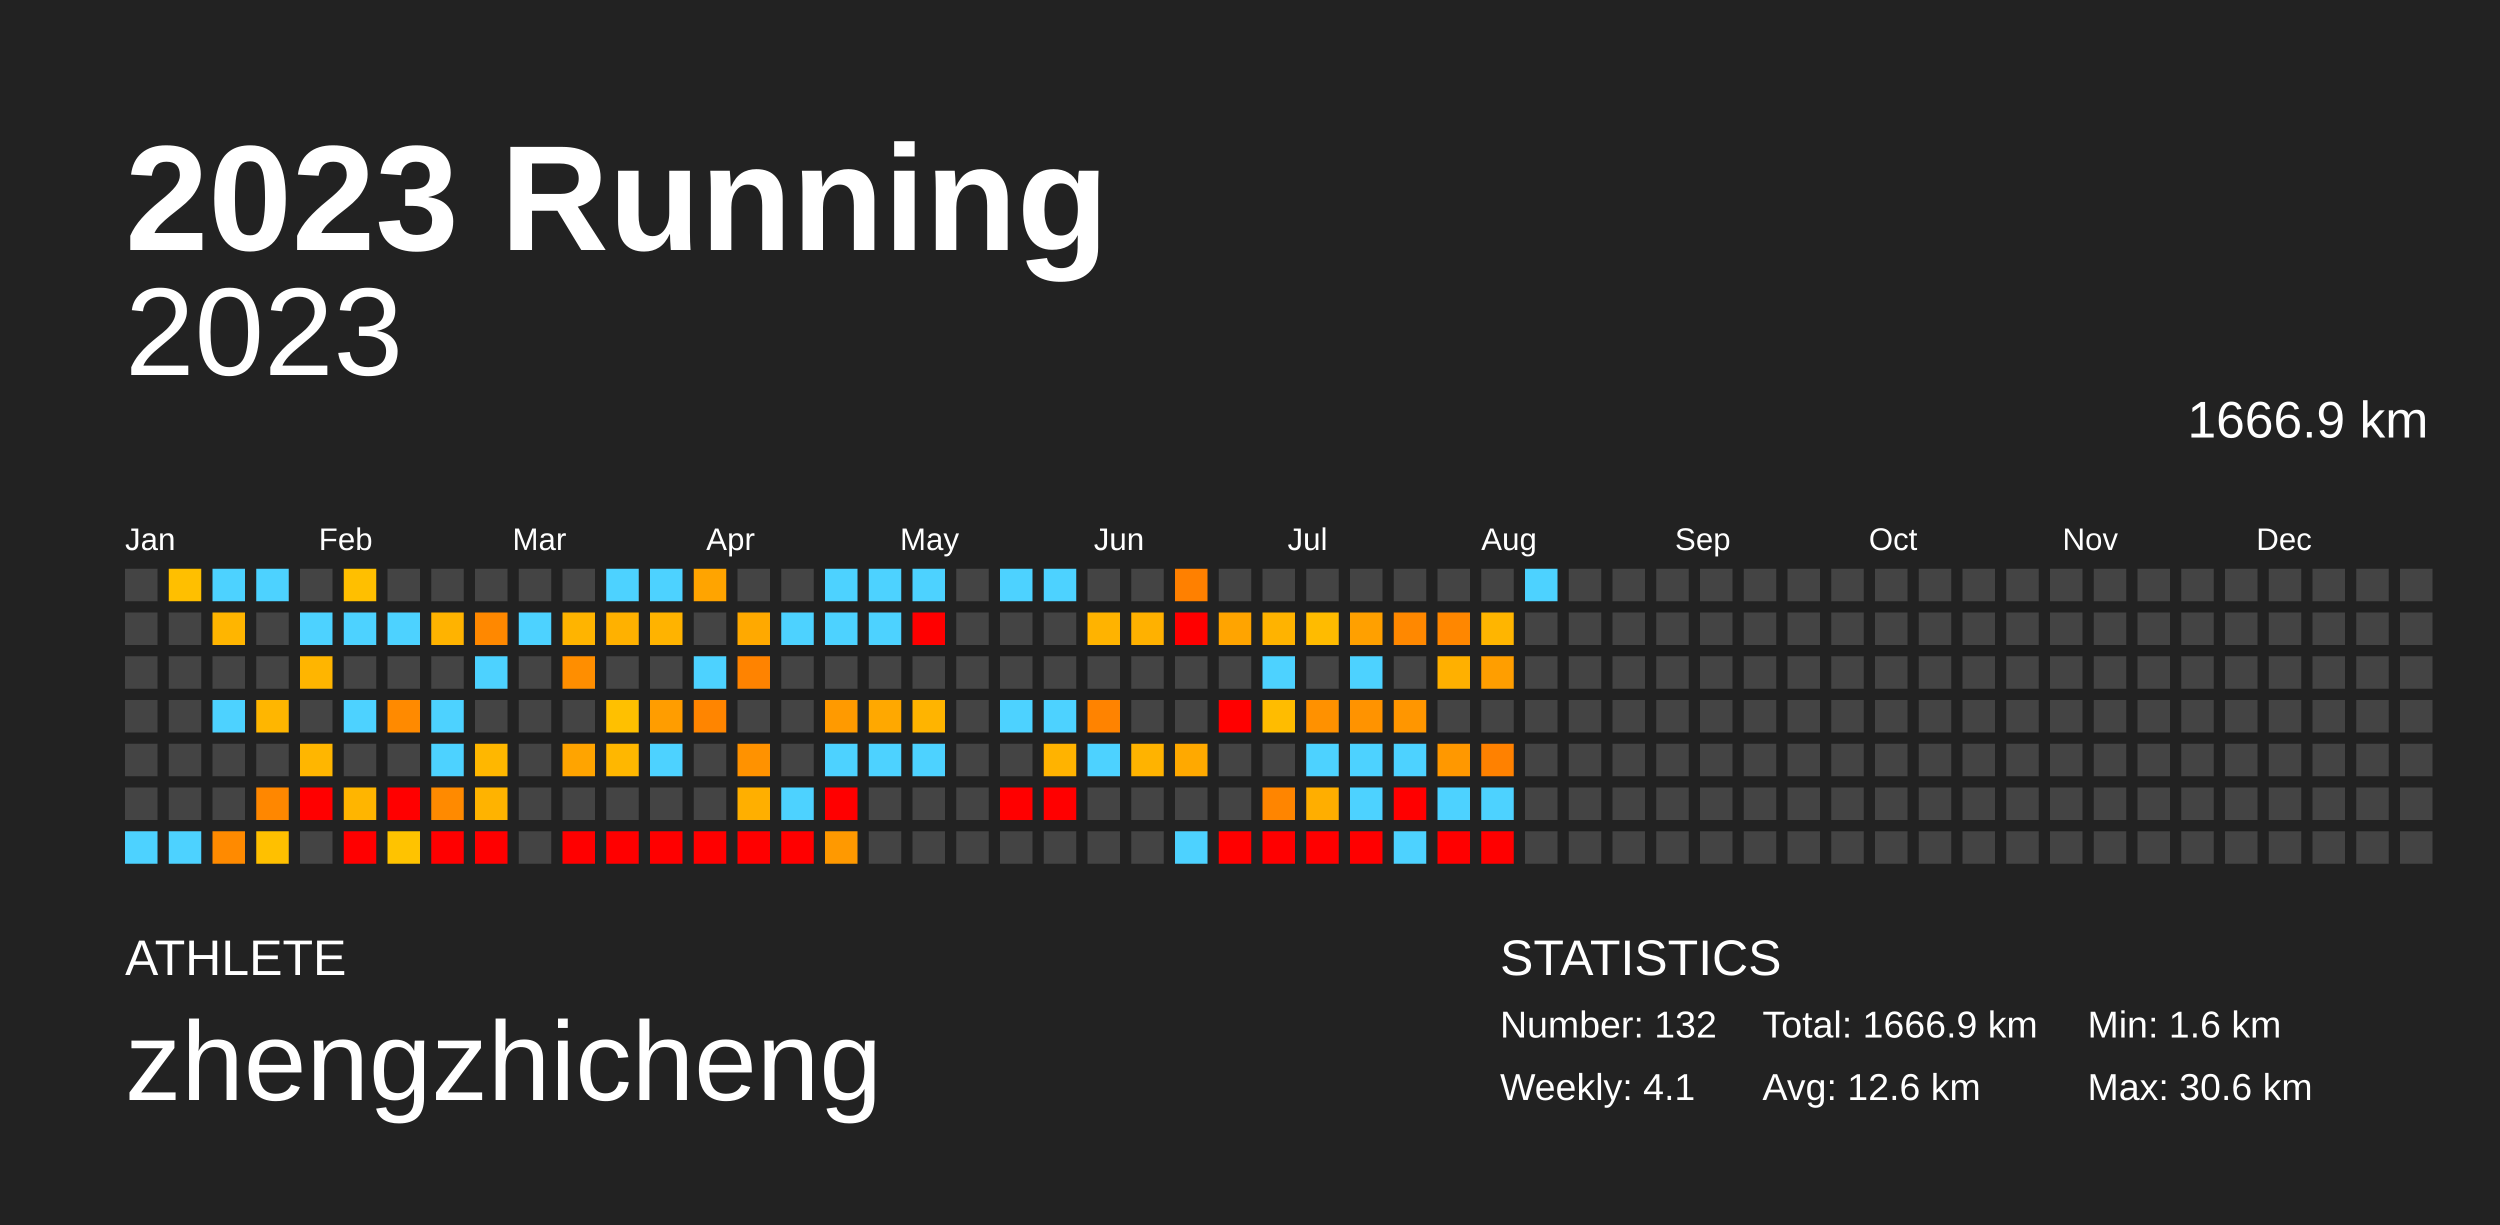
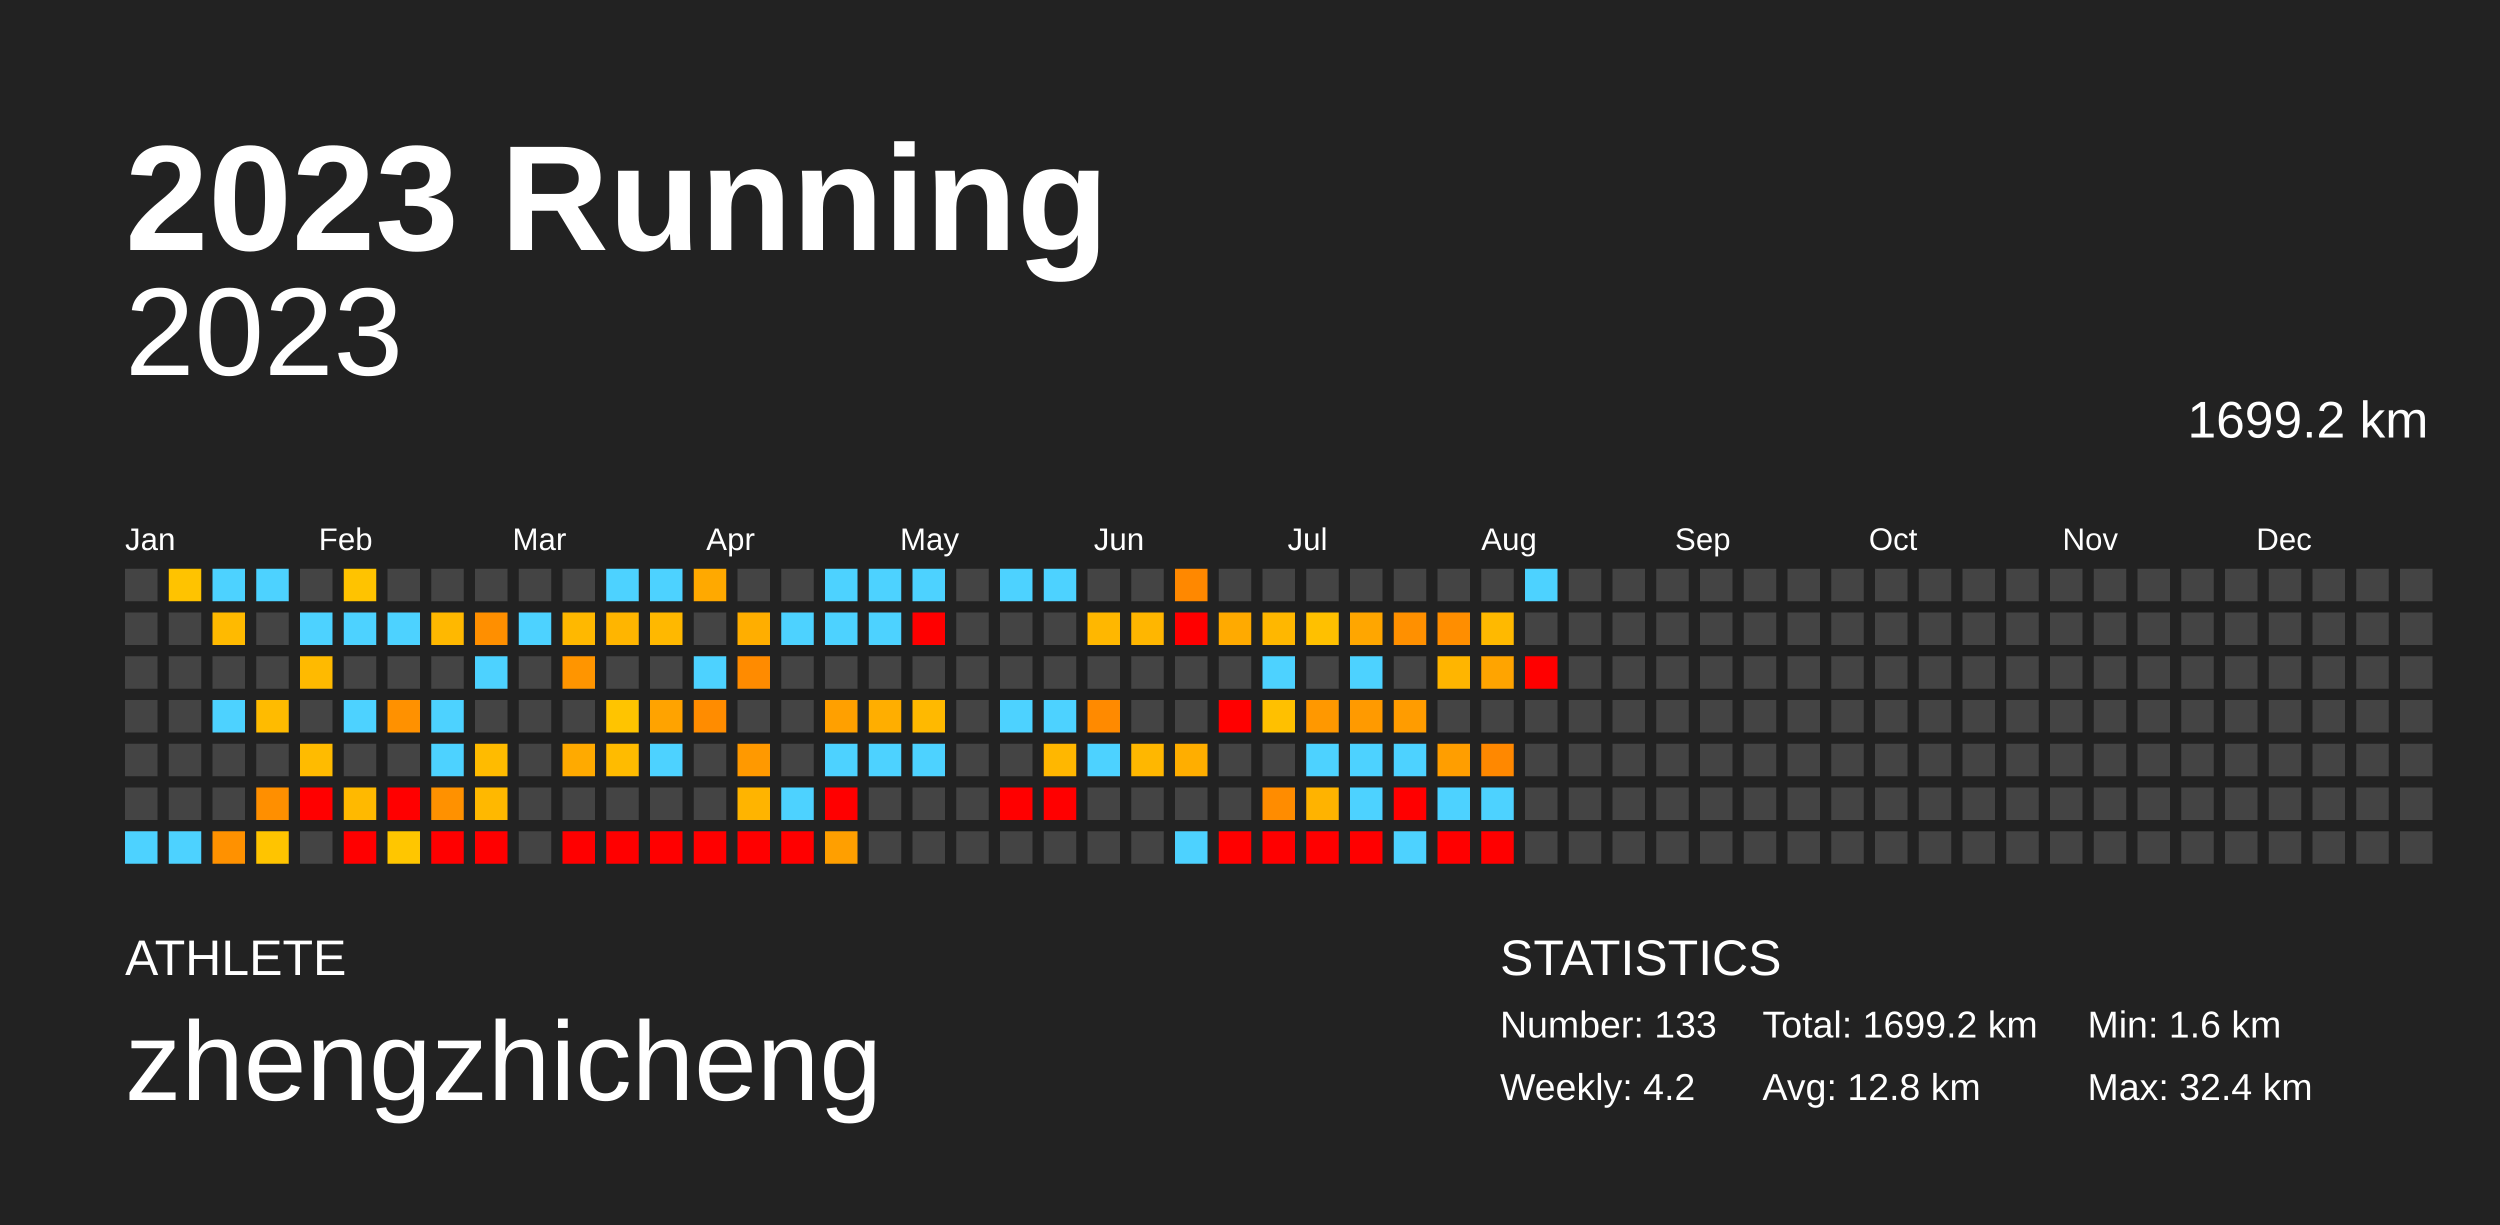
<svg xmlns="http://www.w3.org/2000/svg" baseProfile="full" height="98mm" version="1.1" viewBox="0,0,200,98" width="200mm">
  <defs />
  <rect fill="#222222" height="98" width="200" x="0" y="0" />
  <text fill="#FFFFFF" style="font-size:12px; font-family:Arial; font-weight:bold;" x="10" y="20">2023 Running</text>
  <text fill="#FFFFFF" style="font-size:4px; font-family:Arial" x="10" y="78">ATHLETE</text>
  <text fill="#FFFFFF" style="font-size:9px; font-family:Arial" x="10" y="88">zhengzhicheng</text>
  <text fill="#FFFFFF" style="font-size:4px; font-family:Arial" x="120" y="78">STATISTICS</text>
-   <text fill="#FFFFFF" style="font-size:3px; font-family:Arial" x="120" y="83">Number: 132</text>
-   <text fill="#FFFFFF" style="font-size:3px; font-family:Arial" x="120" y="88">Weekly: 4.1</text>
-   <text fill="#FFFFFF" style="font-size:3px; font-family:Arial" x="141" y="83">Total: 1666.9 km</text>
-   <text fill="#FFFFFF" style="font-size:3px; font-family:Arial" x="141" y="88">Avg: 12.6 km</text>
+   <text fill="#FFFFFF" style="font-size:3px; font-family:Arial" x="120" y="83">Number: 133</text>
+   <text fill="#FFFFFF" style="font-size:3px; font-family:Arial" x="120" y="88">Weekly: 4.2</text>
+   <text fill="#FFFFFF" style="font-size:3px; font-family:Arial" x="141" y="83">Total: 1699.2 km</text>
+   <text fill="#FFFFFF" style="font-size:3px; font-family:Arial" x="141" y="88">Avg: 12.8 km</text>
  <text fill="#FFFFFF" style="font-size:3px; font-family:Arial" x="167" y="83">Min: 1.6 km</text>
-   <text fill="#FFFFFF" style="font-size:3px; font-family:Arial" x="167" y="88">Max: 30.6 km</text>
+   <text fill="#FFFFFF" style="font-size:3px; font-family:Arial" x="167" y="88">Max: 32.4 km</text>
  <text alignment-baseline="hanging" fill="#FFFFFF" style="font-size:10.0px; font-family:Arial;" x="10" y="30">2023</text>
-   <text alignment-baseline="hanging" fill="#FFFFFF" style="font-size:4.125px; font-family:Arial;" x="175" y="35">1666.9 km</text>
+   <text alignment-baseline="hanging" fill="#FFFFFF" style="font-size:4.125px; font-family:Arial;" x="175" y="35">1699.2 km</text>
  <text fill="#FFFFFF" style="font-size:2.5px; font-family:Arial" x="10.0" y="44">Jan</text>
  <text fill="#FFFFFF" style="font-size:2.5px; font-family:Arial" x="25.5" y="44">Feb</text>
  <text fill="#FFFFFF" style="font-size:2.5px; font-family:Arial" x="41.0" y="44">Mar</text>
  <text fill="#FFFFFF" style="font-size:2.5px; font-family:Arial" x="56.5" y="44">Apr</text>
  <text fill="#FFFFFF" style="font-size:2.5px; font-family:Arial" x="72.0" y="44">May</text>
  <text fill="#FFFFFF" style="font-size:2.5px; font-family:Arial" x="87.5" y="44">Jun</text>
  <text fill="#FFFFFF" style="font-size:2.5px; font-family:Arial" x="103.0" y="44">Jul</text>
  <text fill="#FFFFFF" style="font-size:2.5px; font-family:Arial" x="118.5" y="44">Aug</text>
  <text fill="#FFFFFF" style="font-size:2.5px; font-family:Arial" x="134.0" y="44">Sep</text>
  <text fill="#FFFFFF" style="font-size:2.5px; font-family:Arial" x="149.5" y="44">Oct</text>
  <text fill="#FFFFFF" style="font-size:2.5px; font-family:Arial" x="165.0" y="44">Nov</text>
  <text fill="#FFFFFF" style="font-size:2.5px; font-family:Arial" x="180.5" y="44">Dec</text>
  <rect fill="#444444" height="2.6" width="2.6" x="10.0" y="45.5" />
  <rect fill="#444444" height="2.6" width="2.6" x="10.0" y="49.0" />
  <rect fill="#444444" height="2.6" width="2.6" x="10.0" y="52.5" />
  <rect fill="#444444" height="2.6" width="2.6" x="10.0" y="56.0" />
  <rect fill="#444444" height="2.6" width="2.6" x="10.0" y="59.5" />
  <rect fill="#444444" height="2.6" width="2.6" x="10.0" y="63.0" />
  <rect fill="#4dd2ff" height="2.6" width="2.6" x="10.0" y="66.5" />
-   <rect fill="#ffbf00" height="2.6" width="2.6" x="13.5" y="45.5" />
+   <rect fill="#ffc300" height="2.6" width="2.6" x="13.5" y="45.5" />
  <rect fill="#444444" height="2.6" width="2.6" x="13.5" y="49.0" />
  <rect fill="#444444" height="2.6" width="2.6" x="13.5" y="52.5" />
  <rect fill="#444444" height="2.6" width="2.6" x="13.5" y="56.0" />
  <rect fill="#444444" height="2.6" width="2.6" x="13.5" y="59.5" />
  <rect fill="#444444" height="2.6" width="2.6" x="13.5" y="63.0" />
  <rect fill="#4dd2ff" height="2.6" width="2.6" x="13.5" y="66.5" />
  <rect fill="#4dd2ff" height="2.6" width="2.6" x="17.0" y="45.5" />
-   <rect fill="#ffb500" height="2.6" width="2.6" x="17.0" y="49.0" />
+   <rect fill="#ffba00" height="2.6" width="2.6" x="17.0" y="49.0" />
  <rect fill="#444444" height="2.6" width="2.6" x="17.0" y="52.5" />
  <rect fill="#4dd2ff" height="2.6" width="2.6" x="17.0" y="56.0" />
  <rect fill="#444444" height="2.6" width="2.6" x="17.0" y="59.5" />
  <rect fill="#444444" height="2.6" width="2.6" x="17.0" y="63.0" />
-   <rect fill="#ff8a00" height="2.6" width="2.6" x="17.0" y="66.5" />
+   <rect fill="#ff9100" height="2.6" width="2.6" x="17.0" y="66.5" />
  <rect fill="#4dd2ff" height="2.6" width="2.6" x="20.5" y="45.5" />
  <rect fill="#444444" height="2.6" width="2.6" x="20.5" y="49.0" />
  <rect fill="#444444" height="2.6" width="2.6" x="20.5" y="52.5" />
-   <rect fill="#ffb600" height="2.6" width="2.6" x="20.5" y="56.0" />
+   <rect fill="#ffbb00" height="2.6" width="2.6" x="20.5" y="56.0" />
  <rect fill="#444444" height="2.6" width="2.6" x="20.5" y="59.5" />
-   <rect fill="#ff8700" height="2.6" width="2.6" x="20.5" y="63.0" />
-   <rect fill="#ffc000" height="2.6" width="2.6" x="20.5" y="66.5" />
+   <rect fill="#ff8f00" height="2.6" width="2.6" x="20.5" y="63.0" />
+   <rect fill="#ffc400" height="2.6" width="2.6" x="20.5" y="66.5" />
  <rect fill="#444444" height="2.6" width="2.6" x="24.0" y="45.5" />
  <rect fill="#4dd2ff" height="2.6" width="2.6" x="24.0" y="49.0" />
-   <rect fill="#ffb500" height="2.6" width="2.6" x="24.0" y="52.5" />
+   <rect fill="#ffba00" height="2.6" width="2.6" x="24.0" y="52.5" />
  <rect fill="#444444" height="2.6" width="2.6" x="24.0" y="56.0" />
-   <rect fill="#ffb600" height="2.6" width="2.6" x="24.0" y="59.5" />
+   <rect fill="#ffbb00" height="2.6" width="2.6" x="24.0" y="59.5" />
  <rect fill="red" height="2.6" width="2.6" x="24.0" y="63.0" />
  <rect fill="#444444" height="2.6" width="2.6" x="24.0" y="66.5" />
-   <rect fill="#ffbf00" height="2.6" width="2.6" x="27.5" y="45.5" />
+   <rect fill="#ffc300" height="2.6" width="2.6" x="27.5" y="45.5" />
  <rect fill="#4dd2ff" height="2.6" width="2.6" x="27.5" y="49.0" />
  <rect fill="#444444" height="2.6" width="2.6" x="27.5" y="52.5" />
  <rect fill="#4dd2ff" height="2.6" width="2.6" x="27.5" y="56.0" />
  <rect fill="#444444" height="2.6" width="2.6" x="27.5" y="59.5" />
-   <rect fill="#ffb500" height="2.6" width="2.6" x="27.5" y="63.0" />
+   <rect fill="#ffb900" height="2.6" width="2.6" x="27.5" y="63.0" />
  <rect fill="red" height="2.6" width="2.6" x="27.5" y="66.5" />
  <rect fill="#444444" height="2.6" width="2.6" x="31.0" y="45.5" />
  <rect fill="#4dd2ff" height="2.6" width="2.6" x="31.0" y="49.0" />
  <rect fill="#444444" height="2.6" width="2.6" x="31.0" y="52.5" />
-   <rect fill="#ff8a00" height="2.6" width="2.6" x="31.0" y="56.0" />
+   <rect fill="#ff9100" height="2.6" width="2.6" x="31.0" y="56.0" />
  <rect fill="#444444" height="2.6" width="2.6" x="31.0" y="59.5" />
  <rect fill="red" height="2.6" width="2.6" x="31.0" y="63.0" />
-   <rect fill="#ffc300" height="2.6" width="2.6" x="31.0" y="66.5" />
+   <rect fill="#ffc600" height="2.6" width="2.6" x="31.0" y="66.5" />
  <rect fill="#444444" height="2.6" width="2.6" x="34.5" y="45.5" />
-   <rect fill="#ffb300" height="2.6" width="2.6" x="34.5" y="49.0" />
+   <rect fill="#ffb800" height="2.6" width="2.6" x="34.5" y="49.0" />
  <rect fill="#444444" height="2.6" width="2.6" x="34.5" y="52.5" />
  <rect fill="#4dd2ff" height="2.6" width="2.6" x="34.5" y="56.0" />
  <rect fill="#4dd2ff" height="2.6" width="2.6" x="34.5" y="59.5" />
-   <rect fill="#ff8a00" height="2.6" width="2.6" x="34.5" y="63.0" />
+   <rect fill="#ff9100" height="2.6" width="2.6" x="34.5" y="63.0" />
  <rect fill="red" height="2.6" width="2.6" x="34.5" y="66.5" />
  <rect fill="#444444" height="2.6" width="2.6" x="38.0" y="45.5" />
-   <rect fill="#ff8800" height="2.6" width="2.6" x="38.0" y="49.0" />
+   <rect fill="#ff8f00" height="2.6" width="2.6" x="38.0" y="49.0" />
  <rect fill="#4dd2ff" height="2.6" width="2.6" x="38.0" y="52.5" />
  <rect fill="#444444" height="2.6" width="2.6" x="38.0" y="56.0" />
-   <rect fill="#ffb700" height="2.6" width="2.6" x="38.0" y="59.5" />
-   <rect fill="#ffb300" height="2.6" width="2.6" x="38.0" y="63.0" />
+   <rect fill="#ffbb00" height="2.6" width="2.6" x="38.0" y="59.5" />
+   <rect fill="#ffb800" height="2.6" width="2.6" x="38.0" y="63.0" />
  <rect fill="red" height="2.6" width="2.6" x="38.0" y="66.5" />
  <rect fill="#444444" height="2.6" width="2.6" x="41.5" y="45.5" />
  <rect fill="#4dd2ff" height="2.6" width="2.6" x="41.5" y="49.0" />
  <rect fill="#444444" height="2.6" width="2.6" x="41.5" y="52.5" />
  <rect fill="#444444" height="2.6" width="2.6" x="41.5" y="56.0" />
  <rect fill="#444444" height="2.6" width="2.6" x="41.5" y="59.5" />
  <rect fill="#444444" height="2.6" width="2.6" x="41.5" y="63.0" />
  <rect fill="#444444" height="2.6" width="2.6" x="41.5" y="66.5" />
  <rect fill="#444444" height="2.6" width="2.6" x="45.0" y="45.5" />
-   <rect fill="#ffb400" height="2.6" width="2.6" x="45.0" y="49.0" />
-   <rect fill="#ff8e00" height="2.6" width="2.6" x="45.0" y="52.5" />
+   <rect fill="#ffb800" height="2.6" width="2.6" x="45.0" y="49.0" />
+   <rect fill="#ff9500" height="2.6" width="2.6" x="45.0" y="52.5" />
  <rect fill="#444444" height="2.6" width="2.6" x="45.0" y="56.0" />
-   <rect fill="#ffa400" height="2.6" width="2.6" x="45.0" y="59.5" />
+   <rect fill="#ffaa00" height="2.6" width="2.6" x="45.0" y="59.5" />
  <rect fill="#444444" height="2.6" width="2.6" x="45.0" y="63.0" />
  <rect fill="red" height="2.6" width="2.6" x="45.0" y="66.5" />
  <rect fill="#4dd2ff" height="2.6" width="2.6" x="48.5" y="45.5" />
-   <rect fill="#ffb100" height="2.6" width="2.6" x="48.5" y="49.0" />
+   <rect fill="#ffb500" height="2.6" width="2.6" x="48.5" y="49.0" />
  <rect fill="#444444" height="2.6" width="2.6" x="48.5" y="52.5" />
-   <rect fill="#ffc000" height="2.6" width="2.6" x="48.5" y="56.0" />
-   <rect fill="#ffb700" height="2.6" width="2.6" x="48.5" y="59.5" />
+   <rect fill="#ffc400" height="2.6" width="2.6" x="48.5" y="56.0" />
+   <rect fill="#ffbb00" height="2.6" width="2.6" x="48.5" y="59.5" />
  <rect fill="#444444" height="2.6" width="2.6" x="48.5" y="63.0" />
  <rect fill="red" height="2.6" width="2.6" x="48.5" y="66.5" />
  <rect fill="#4dd2ff" height="2.6" width="2.6" x="52.0" y="45.5" />
-   <rect fill="#ffb300" height="2.6" width="2.6" x="52.0" y="49.0" />
+   <rect fill="#ffb800" height="2.6" width="2.6" x="52.0" y="49.0" />
  <rect fill="#444444" height="2.6" width="2.6" x="52.0" y="52.5" />
-   <rect fill="#ff9d00" height="2.6" width="2.6" x="52.0" y="56.0" />
+   <rect fill="#ffa300" height="2.6" width="2.6" x="52.0" y="56.0" />
  <rect fill="#4dd2ff" height="2.6" width="2.6" x="52.0" y="59.5" />
  <rect fill="#444444" height="2.6" width="2.6" x="52.0" y="63.0" />
  <rect fill="red" height="2.6" width="2.6" x="52.0" y="66.5" />
-   <rect fill="#ffa400" height="2.6" width="2.6" x="55.5" y="45.5" />
+   <rect fill="#ffa900" height="2.6" width="2.6" x="55.5" y="45.5" />
  <rect fill="#444444" height="2.6" width="2.6" x="55.5" y="49.0" />
  <rect fill="#4dd2ff" height="2.6" width="2.6" x="55.5" y="52.5" />
-   <rect fill="#ff8500" height="2.6" width="2.6" x="55.5" y="56.0" />
+   <rect fill="#ff8c00" height="2.6" width="2.6" x="55.5" y="56.0" />
  <rect fill="#444444" height="2.6" width="2.6" x="55.5" y="59.5" />
  <rect fill="#444444" height="2.6" width="2.6" x="55.5" y="63.0" />
  <rect fill="red" height="2.6" width="2.6" x="55.5" y="66.5" />
  <rect fill="#444444" height="2.6" width="2.6" x="59.0" y="45.5" />
-   <rect fill="#ffa900" height="2.6" width="2.6" x="59.0" y="49.0" />
-   <rect fill="#ff8300" height="2.6" width="2.6" x="59.0" y="52.5" />
+   <rect fill="#ffae00" height="2.6" width="2.6" x="59.0" y="49.0" />
+   <rect fill="#ff8b00" height="2.6" width="2.6" x="59.0" y="52.5" />
  <rect fill="#444444" height="2.6" width="2.6" x="59.0" y="56.0" />
-   <rect fill="#ff9200" height="2.6" width="2.6" x="59.0" y="59.5" />
-   <rect fill="#ffaf00" height="2.6" width="2.6" x="59.0" y="63.0" />
+   <rect fill="#ff9900" height="2.6" width="2.6" x="59.0" y="59.5" />
+   <rect fill="#ffb400" height="2.6" width="2.6" x="59.0" y="63.0" />
  <rect fill="red" height="2.6" width="2.6" x="59.0" y="66.5" />
  <rect fill="#444444" height="2.6" width="2.6" x="62.5" y="45.5" />
  <rect fill="#4dd2ff" height="2.6" width="2.6" x="62.5" y="49.0" />
  <rect fill="#444444" height="2.6" width="2.6" x="62.5" y="52.5" />
  <rect fill="#444444" height="2.6" width="2.6" x="62.5" y="56.0" />
  <rect fill="#444444" height="2.6" width="2.6" x="62.5" y="59.5" />
  <rect fill="#4dd2ff" height="2.6" width="2.6" x="62.5" y="63.0" />
  <rect fill="red" height="2.6" width="2.6" x="62.5" y="66.5" />
  <rect fill="#4dd2ff" height="2.6" width="2.6" x="66.0" y="45.5" />
  <rect fill="#4dd2ff" height="2.6" width="2.6" x="66.0" y="49.0" />
  <rect fill="#444444" height="2.6" width="2.6" x="66.0" y="52.5" />
-   <rect fill="#ff9a00" height="2.6" width="2.6" x="66.0" y="56.0" />
+   <rect fill="#ffa000" height="2.6" width="2.6" x="66.0" y="56.0" />
  <rect fill="#4dd2ff" height="2.6" width="2.6" x="66.0" y="59.5" />
  <rect fill="red" height="2.6" width="2.6" x="66.0" y="63.0" />
-   <rect fill="#ff9900" height="2.6" width="2.6" x="66.0" y="66.5" />
+   <rect fill="#ff9f00" height="2.6" width="2.6" x="66.0" y="66.5" />
  <rect fill="#4dd2ff" height="2.6" width="2.6" x="69.5" y="45.5" />
  <rect fill="#4dd2ff" height="2.6" width="2.6" x="69.5" y="49.0" />
  <rect fill="#444444" height="2.6" width="2.6" x="69.5" y="52.5" />
-   <rect fill="#ffa800" height="2.6" width="2.6" x="69.5" y="56.0" />
+   <rect fill="#ffae00" height="2.6" width="2.6" x="69.5" y="56.0" />
  <rect fill="#4dd2ff" height="2.6" width="2.6" x="69.5" y="59.5" />
  <rect fill="#444444" height="2.6" width="2.6" x="69.5" y="63.0" />
  <rect fill="#444444" height="2.6" width="2.6" x="69.5" y="66.5" />
  <rect fill="#4dd2ff" height="2.6" width="2.6" x="73.0" y="45.5" />
  <rect fill="red" height="2.6" width="2.6" x="73.0" y="49.0" />
  <rect fill="#444444" height="2.6" width="2.6" x="73.0" y="52.5" />
-   <rect fill="#ffb400" height="2.6" width="2.6" x="73.0" y="56.0" />
+   <rect fill="#ffb900" height="2.6" width="2.6" x="73.0" y="56.0" />
  <rect fill="#4dd2ff" height="2.6" width="2.6" x="73.0" y="59.5" />
  <rect fill="#444444" height="2.6" width="2.6" x="73.0" y="63.0" />
  <rect fill="#444444" height="2.6" width="2.6" x="73.0" y="66.5" />
  <rect fill="#444444" height="2.6" width="2.6" x="76.5" y="45.5" />
  <rect fill="#444444" height="2.6" width="2.6" x="76.5" y="49.0" />
  <rect fill="#444444" height="2.6" width="2.6" x="76.5" y="52.5" />
  <rect fill="#444444" height="2.6" width="2.6" x="76.5" y="56.0" />
  <rect fill="#444444" height="2.6" width="2.6" x="76.5" y="59.5" />
  <rect fill="#444444" height="2.6" width="2.6" x="76.5" y="63.0" />
  <rect fill="#444444" height="2.6" width="2.6" x="76.5" y="66.5" />
  <rect fill="#4dd2ff" height="2.6" width="2.6" x="80.0" y="45.5" />
  <rect fill="#444444" height="2.6" width="2.6" x="80.0" y="49.0" />
  <rect fill="#444444" height="2.6" width="2.6" x="80.0" y="52.5" />
  <rect fill="#4dd2ff" height="2.6" width="2.6" x="80.0" y="56.0" />
  <rect fill="#444444" height="2.6" width="2.6" x="80.0" y="59.5" />
  <rect fill="red" height="2.6" width="2.6" x="80.0" y="63.0" />
  <rect fill="#444444" height="2.6" width="2.6" x="80.0" y="66.5" />
  <rect fill="#4dd2ff" height="2.6" width="2.6" x="83.5" y="45.5" />
  <rect fill="#444444" height="2.6" width="2.6" x="83.5" y="49.0" />
  <rect fill="#444444" height="2.6" width="2.6" x="83.5" y="52.5" />
  <rect fill="#4dd2ff" height="2.6" width="2.6" x="83.5" y="56.0" />
-   <rect fill="#ffb300" height="2.6" width="2.6" x="83.5" y="59.5" />
+   <rect fill="#ffb700" height="2.6" width="2.6" x="83.5" y="59.5" />
  <rect fill="red" height="2.6" width="2.6" x="83.5" y="63.0" />
  <rect fill="#444444" height="2.6" width="2.6" x="83.5" y="66.5" />
  <rect fill="#444444" height="2.6" width="2.6" x="87.0" y="45.5" />
-   <rect fill="#ffb300" height="2.6" width="2.6" x="87.0" y="49.0" />
+   <rect fill="#ffb700" height="2.6" width="2.6" x="87.0" y="49.0" />
  <rect fill="#444444" height="2.6" width="2.6" x="87.0" y="52.5" />
-   <rect fill="#ff8300" height="2.6" width="2.6" x="87.0" y="56.0" />
+   <rect fill="#ff8a00" height="2.6" width="2.6" x="87.0" y="56.0" />
  <rect fill="#4dd2ff" height="2.6" width="2.6" x="87.0" y="59.5" />
  <rect fill="#444444" height="2.6" width="2.6" x="87.0" y="63.0" />
  <rect fill="#444444" height="2.6" width="2.6" x="87.0" y="66.5" />
  <rect fill="#444444" height="2.6" width="2.6" x="90.5" y="45.5" />
-   <rect fill="#ffb100" height="2.6" width="2.6" x="90.5" y="49.0" />
+   <rect fill="#ffb600" height="2.6" width="2.6" x="90.5" y="49.0" />
  <rect fill="#444444" height="2.6" width="2.6" x="90.5" y="52.5" />
  <rect fill="#444444" height="2.6" width="2.6" x="90.5" y="56.0" />
-   <rect fill="#ffb300" height="2.6" width="2.6" x="90.5" y="59.5" />
+   <rect fill="#ffb700" height="2.6" width="2.6" x="90.5" y="59.5" />
  <rect fill="#444444" height="2.6" width="2.6" x="90.5" y="63.0" />
  <rect fill="#444444" height="2.6" width="2.6" x="90.5" y="66.5" />
-   <rect fill="#ff8000" height="2.6" width="2.6" x="94.0" y="45.5" />
+   <rect fill="#ff8800" height="2.6" width="2.6" x="94.0" y="45.5" />
  <rect fill="red" height="2.6" width="2.6" x="94.0" y="49.0" />
  <rect fill="#444444" height="2.6" width="2.6" x="94.0" y="52.5" />
  <rect fill="#444444" height="2.6" width="2.6" x="94.0" y="56.0" />
-   <rect fill="#ffa900" height="2.6" width="2.6" x="94.0" y="59.5" />
+   <rect fill="#ffae00" height="2.6" width="2.6" x="94.0" y="59.5" />
  <rect fill="#444444" height="2.6" width="2.6" x="94.0" y="63.0" />
  <rect fill="#4dd2ff" height="2.6" width="2.6" x="94.0" y="66.5" />
  <rect fill="#444444" height="2.6" width="2.6" x="97.5" y="45.5" />
-   <rect fill="#ffa400" height="2.6" width="2.6" x="97.5" y="49.0" />
+   <rect fill="#ffaa00" height="2.6" width="2.6" x="97.5" y="49.0" />
  <rect fill="#444444" height="2.6" width="2.6" x="97.5" y="52.5" />
  <rect fill="red" height="2.6" width="2.6" x="97.5" y="56.0" />
  <rect fill="#444444" height="2.6" width="2.6" x="97.5" y="59.5" />
  <rect fill="#444444" height="2.6" width="2.6" x="97.5" y="63.0" />
  <rect fill="red" height="2.6" width="2.6" x="97.5" y="66.5" />
  <rect fill="#444444" height="2.6" width="2.6" x="101.0" y="45.5" />
-   <rect fill="#ffb300" height="2.6" width="2.6" x="101.0" y="49.0" />
+   <rect fill="#ffb700" height="2.6" width="2.6" x="101.0" y="49.0" />
  <rect fill="#4dd2ff" height="2.6" width="2.6" x="101.0" y="52.5" />
-   <rect fill="#ffbc00" height="2.6" width="2.6" x="101.0" y="56.0" />
+   <rect fill="#ffc000" height="2.6" width="2.6" x="101.0" y="56.0" />
  <rect fill="#444444" height="2.6" width="2.6" x="101.0" y="59.5" />
-   <rect fill="#ff8500" height="2.6" width="2.6" x="101.0" y="63.0" />
+   <rect fill="#ff8c00" height="2.6" width="2.6" x="101.0" y="63.0" />
  <rect fill="red" height="2.6" width="2.6" x="101.0" y="66.5" />
  <rect fill="#444444" height="2.6" width="2.6" x="104.5" y="45.5" />
-   <rect fill="#ffbb00" height="2.6" width="2.6" x="104.5" y="49.0" />
+   <rect fill="#ffc000" height="2.6" width="2.6" x="104.5" y="49.0" />
  <rect fill="#444444" height="2.6" width="2.6" x="104.5" y="52.5" />
-   <rect fill="#ff9100" height="2.6" width="2.6" x="104.5" y="56.0" />
+   <rect fill="#ff9800" height="2.6" width="2.6" x="104.5" y="56.0" />
  <rect fill="#4dd2ff" height="2.6" width="2.6" x="104.5" y="59.5" />
-   <rect fill="#ffae00" height="2.6" width="2.6" x="104.5" y="63.0" />
+   <rect fill="#ffb300" height="2.6" width="2.6" x="104.5" y="63.0" />
  <rect fill="red" height="2.6" width="2.6" x="104.5" y="66.5" />
  <rect fill="#444444" height="2.6" width="2.6" x="108.0" y="45.5" />
-   <rect fill="#ffa000" height="2.6" width="2.6" x="108.0" y="49.0" />
+   <rect fill="#ffa600" height="2.6" width="2.6" x="108.0" y="49.0" />
  <rect fill="#4dd2ff" height="2.6" width="2.6" x="108.0" y="52.5" />
-   <rect fill="#ff9300" height="2.6" width="2.6" x="108.0" y="56.0" />
+   <rect fill="#ff9a00" height="2.6" width="2.6" x="108.0" y="56.0" />
  <rect fill="#4dd2ff" height="2.6" width="2.6" x="108.0" y="59.5" />
  <rect fill="#4dd2ff" height="2.6" width="2.6" x="108.0" y="63.0" />
  <rect fill="red" height="2.6" width="2.6" x="108.0" y="66.5" />
  <rect fill="#444444" height="2.6" width="2.6" x="111.5" y="45.5" />
-   <rect fill="#ff8800" height="2.6" width="2.6" x="111.5" y="49.0" />
+   <rect fill="#ff9000" height="2.6" width="2.6" x="111.5" y="49.0" />
  <rect fill="#444444" height="2.6" width="2.6" x="111.5" y="52.5" />
-   <rect fill="#ff9600" height="2.6" width="2.6" x="111.5" y="56.0" />
+   <rect fill="#ff9c00" height="2.6" width="2.6" x="111.5" y="56.0" />
  <rect fill="#4dd2ff" height="2.6" width="2.6" x="111.5" y="59.5" />
  <rect fill="red" height="2.6" width="2.6" x="111.5" y="63.0" />
  <rect fill="#4dd2ff" height="2.6" width="2.6" x="111.5" y="66.5" />
  <rect fill="#444444" height="2.6" width="2.6" x="115.0" y="45.5" />
-   <rect fill="#ff8700" height="2.6" width="2.6" x="115.0" y="49.0" />
-   <rect fill="#ffb000" height="2.6" width="2.6" x="115.0" y="52.5" />
+   <rect fill="#ff8e00" height="2.6" width="2.6" x="115.0" y="49.0" />
+   <rect fill="#ffb500" height="2.6" width="2.6" x="115.0" y="52.5" />
  <rect fill="#444444" height="2.6" width="2.6" x="115.0" y="56.0" />
-   <rect fill="#ff9800" height="2.6" width="2.6" x="115.0" y="59.5" />
+   <rect fill="#ff9e00" height="2.6" width="2.6" x="115.0" y="59.5" />
  <rect fill="#4dd2ff" height="2.6" width="2.6" x="115.0" y="63.0" />
  <rect fill="red" height="2.6" width="2.6" x="115.0" y="66.5" />
  <rect fill="#444444" height="2.6" width="2.6" x="118.5" y="45.5" />
-   <rect fill="#ffb500" height="2.6" width="2.6" x="118.5" y="49.0" />
-   <rect fill="#ff9e00" height="2.6" width="2.6" x="118.5" y="52.5" />
+   <rect fill="#ffb900" height="2.6" width="2.6" x="118.5" y="49.0" />
+   <rect fill="#ffa400" height="2.6" width="2.6" x="118.5" y="52.5" />
  <rect fill="#444444" height="2.6" width="2.6" x="118.5" y="56.0" />
-   <rect fill="#ff8100" height="2.6" width="2.6" x="118.5" y="59.5" />
+   <rect fill="#ff8800" height="2.6" width="2.6" x="118.5" y="59.5" />
  <rect fill="#4dd2ff" height="2.6" width="2.6" x="118.5" y="63.0" />
  <rect fill="red" height="2.6" width="2.6" x="118.5" y="66.5" />
  <rect fill="#4dd2ff" height="2.6" width="2.6" x="122.0" y="45.5" />
  <rect fill="#444444" height="2.6" width="2.6" x="122.0" y="49.0" />
-   <rect fill="#444444" height="2.6" width="2.6" x="122.0" y="52.5" />
+   <rect fill="red" height="2.6" width="2.6" x="122.0" y="52.5" />
  <rect fill="#444444" height="2.6" width="2.6" x="122.0" y="56.0" />
  <rect fill="#444444" height="2.6" width="2.6" x="122.0" y="59.5" />
  <rect fill="#444444" height="2.6" width="2.6" x="122.0" y="63.0" />
  <rect fill="#444444" height="2.6" width="2.6" x="122.0" y="66.5" />
  <rect fill="#444444" height="2.6" width="2.6" x="125.5" y="45.5" />
  <rect fill="#444444" height="2.6" width="2.6" x="125.5" y="49.0" />
  <rect fill="#444444" height="2.6" width="2.6" x="125.5" y="52.5" />
  <rect fill="#444444" height="2.6" width="2.6" x="125.5" y="56.0" />
  <rect fill="#444444" height="2.6" width="2.6" x="125.5" y="59.5" />
  <rect fill="#444444" height="2.6" width="2.6" x="125.5" y="63.0" />
  <rect fill="#444444" height="2.6" width="2.6" x="125.5" y="66.5" />
  <rect fill="#444444" height="2.6" width="2.6" x="129.0" y="45.5" />
  <rect fill="#444444" height="2.6" width="2.6" x="129.0" y="49.0" />
  <rect fill="#444444" height="2.6" width="2.6" x="129.0" y="52.5" />
  <rect fill="#444444" height="2.6" width="2.6" x="129.0" y="56.0" />
  <rect fill="#444444" height="2.6" width="2.6" x="129.0" y="59.5" />
  <rect fill="#444444" height="2.6" width="2.6" x="129.0" y="63.0" />
  <rect fill="#444444" height="2.6" width="2.6" x="129.0" y="66.5" />
  <rect fill="#444444" height="2.6" width="2.6" x="132.5" y="45.5" />
  <rect fill="#444444" height="2.6" width="2.6" x="132.5" y="49.0" />
  <rect fill="#444444" height="2.6" width="2.6" x="132.5" y="52.5" />
  <rect fill="#444444" height="2.6" width="2.6" x="132.5" y="56.0" />
  <rect fill="#444444" height="2.6" width="2.6" x="132.5" y="59.5" />
  <rect fill="#444444" height="2.6" width="2.6" x="132.5" y="63.0" />
  <rect fill="#444444" height="2.6" width="2.6" x="132.5" y="66.5" />
  <rect fill="#444444" height="2.6" width="2.6" x="136.0" y="45.5" />
  <rect fill="#444444" height="2.6" width="2.6" x="136.0" y="49.0" />
  <rect fill="#444444" height="2.6" width="2.6" x="136.0" y="52.5" />
  <rect fill="#444444" height="2.6" width="2.6" x="136.0" y="56.0" />
  <rect fill="#444444" height="2.6" width="2.6" x="136.0" y="59.5" />
  <rect fill="#444444" height="2.6" width="2.6" x="136.0" y="63.0" />
  <rect fill="#444444" height="2.6" width="2.6" x="136.0" y="66.5" />
  <rect fill="#444444" height="2.6" width="2.6" x="139.5" y="45.5" />
  <rect fill="#444444" height="2.6" width="2.6" x="139.5" y="49.0" />
  <rect fill="#444444" height="2.6" width="2.6" x="139.5" y="52.5" />
  <rect fill="#444444" height="2.6" width="2.6" x="139.5" y="56.0" />
  <rect fill="#444444" height="2.6" width="2.6" x="139.5" y="59.5" />
  <rect fill="#444444" height="2.6" width="2.6" x="139.5" y="63.0" />
  <rect fill="#444444" height="2.6" width="2.6" x="139.5" y="66.5" />
  <rect fill="#444444" height="2.6" width="2.6" x="143.0" y="45.5" />
  <rect fill="#444444" height="2.6" width="2.6" x="143.0" y="49.0" />
  <rect fill="#444444" height="2.6" width="2.6" x="143.0" y="52.5" />
  <rect fill="#444444" height="2.6" width="2.6" x="143.0" y="56.0" />
  <rect fill="#444444" height="2.6" width="2.6" x="143.0" y="59.5" />
  <rect fill="#444444" height="2.6" width="2.6" x="143.0" y="63.0" />
  <rect fill="#444444" height="2.6" width="2.6" x="143.0" y="66.5" />
  <rect fill="#444444" height="2.6" width="2.6" x="146.5" y="45.5" />
  <rect fill="#444444" height="2.6" width="2.6" x="146.5" y="49.0" />
  <rect fill="#444444" height="2.6" width="2.6" x="146.5" y="52.5" />
  <rect fill="#444444" height="2.6" width="2.6" x="146.5" y="56.0" />
  <rect fill="#444444" height="2.6" width="2.6" x="146.5" y="59.5" />
  <rect fill="#444444" height="2.6" width="2.6" x="146.5" y="63.0" />
  <rect fill="#444444" height="2.6" width="2.6" x="146.5" y="66.5" />
  <rect fill="#444444" height="2.6" width="2.6" x="150.0" y="45.5" />
  <rect fill="#444444" height="2.6" width="2.6" x="150.0" y="49.0" />
  <rect fill="#444444" height="2.6" width="2.6" x="150.0" y="52.5" />
  <rect fill="#444444" height="2.6" width="2.6" x="150.0" y="56.0" />
  <rect fill="#444444" height="2.6" width="2.6" x="150.0" y="59.5" />
  <rect fill="#444444" height="2.6" width="2.6" x="150.0" y="63.0" />
  <rect fill="#444444" height="2.6" width="2.6" x="150.0" y="66.5" />
  <rect fill="#444444" height="2.6" width="2.6" x="153.5" y="45.5" />
  <rect fill="#444444" height="2.6" width="2.6" x="153.5" y="49.0" />
  <rect fill="#444444" height="2.6" width="2.6" x="153.5" y="52.5" />
  <rect fill="#444444" height="2.6" width="2.6" x="153.5" y="56.0" />
  <rect fill="#444444" height="2.6" width="2.6" x="153.5" y="59.5" />
  <rect fill="#444444" height="2.6" width="2.6" x="153.5" y="63.0" />
  <rect fill="#444444" height="2.6" width="2.6" x="153.5" y="66.5" />
  <rect fill="#444444" height="2.6" width="2.6" x="157.0" y="45.5" />
  <rect fill="#444444" height="2.6" width="2.6" x="157.0" y="49.0" />
  <rect fill="#444444" height="2.6" width="2.6" x="157.0" y="52.5" />
  <rect fill="#444444" height="2.6" width="2.6" x="157.0" y="56.0" />
  <rect fill="#444444" height="2.6" width="2.6" x="157.0" y="59.5" />
  <rect fill="#444444" height="2.6" width="2.6" x="157.0" y="63.0" />
  <rect fill="#444444" height="2.6" width="2.6" x="157.0" y="66.5" />
  <rect fill="#444444" height="2.6" width="2.6" x="160.5" y="45.5" />
  <rect fill="#444444" height="2.6" width="2.6" x="160.5" y="49.0" />
  <rect fill="#444444" height="2.6" width="2.6" x="160.5" y="52.5" />
  <rect fill="#444444" height="2.6" width="2.6" x="160.5" y="56.0" />
  <rect fill="#444444" height="2.6" width="2.6" x="160.5" y="59.5" />
  <rect fill="#444444" height="2.6" width="2.6" x="160.5" y="63.0" />
  <rect fill="#444444" height="2.6" width="2.6" x="160.5" y="66.5" />
  <rect fill="#444444" height="2.6" width="2.6" x="164.0" y="45.5" />
  <rect fill="#444444" height="2.6" width="2.6" x="164.0" y="49.0" />
  <rect fill="#444444" height="2.6" width="2.6" x="164.0" y="52.5" />
  <rect fill="#444444" height="2.6" width="2.6" x="164.0" y="56.0" />
  <rect fill="#444444" height="2.6" width="2.6" x="164.0" y="59.5" />
  <rect fill="#444444" height="2.6" width="2.6" x="164.0" y="63.0" />
  <rect fill="#444444" height="2.6" width="2.6" x="164.0" y="66.5" />
  <rect fill="#444444" height="2.6" width="2.6" x="167.5" y="45.5" />
  <rect fill="#444444" height="2.6" width="2.6" x="167.5" y="49.0" />
  <rect fill="#444444" height="2.6" width="2.6" x="167.5" y="52.5" />
  <rect fill="#444444" height="2.6" width="2.6" x="167.5" y="56.0" />
  <rect fill="#444444" height="2.6" width="2.6" x="167.5" y="59.5" />
  <rect fill="#444444" height="2.6" width="2.6" x="167.5" y="63.0" />
  <rect fill="#444444" height="2.6" width="2.6" x="167.5" y="66.5" />
  <rect fill="#444444" height="2.6" width="2.6" x="171.0" y="45.5" />
  <rect fill="#444444" height="2.6" width="2.6" x="171.0" y="49.0" />
  <rect fill="#444444" height="2.6" width="2.6" x="171.0" y="52.5" />
  <rect fill="#444444" height="2.6" width="2.6" x="171.0" y="56.0" />
  <rect fill="#444444" height="2.6" width="2.6" x="171.0" y="59.5" />
  <rect fill="#444444" height="2.6" width="2.6" x="171.0" y="63.0" />
  <rect fill="#444444" height="2.6" width="2.6" x="171.0" y="66.5" />
  <rect fill="#444444" height="2.6" width="2.6" x="174.5" y="45.5" />
  <rect fill="#444444" height="2.6" width="2.6" x="174.5" y="49.0" />
  <rect fill="#444444" height="2.6" width="2.6" x="174.5" y="52.5" />
  <rect fill="#444444" height="2.6" width="2.6" x="174.5" y="56.0" />
  <rect fill="#444444" height="2.6" width="2.6" x="174.5" y="59.5" />
  <rect fill="#444444" height="2.6" width="2.6" x="174.5" y="63.0" />
  <rect fill="#444444" height="2.6" width="2.6" x="174.5" y="66.5" />
  <rect fill="#444444" height="2.6" width="2.6" x="178.0" y="45.5" />
  <rect fill="#444444" height="2.6" width="2.6" x="178.0" y="49.0" />
  <rect fill="#444444" height="2.6" width="2.6" x="178.0" y="52.5" />
  <rect fill="#444444" height="2.6" width="2.6" x="178.0" y="56.0" />
  <rect fill="#444444" height="2.6" width="2.6" x="178.0" y="59.5" />
  <rect fill="#444444" height="2.6" width="2.6" x="178.0" y="63.0" />
  <rect fill="#444444" height="2.6" width="2.6" x="178.0" y="66.5" />
  <rect fill="#444444" height="2.6" width="2.6" x="181.5" y="45.5" />
  <rect fill="#444444" height="2.6" width="2.6" x="181.5" y="49.0" />
  <rect fill="#444444" height="2.6" width="2.6" x="181.5" y="52.5" />
  <rect fill="#444444" height="2.6" width="2.6" x="181.5" y="56.0" />
  <rect fill="#444444" height="2.6" width="2.6" x="181.5" y="59.5" />
  <rect fill="#444444" height="2.6" width="2.6" x="181.5" y="63.0" />
  <rect fill="#444444" height="2.6" width="2.6" x="181.5" y="66.5" />
  <rect fill="#444444" height="2.6" width="2.6" x="185.0" y="45.5" />
  <rect fill="#444444" height="2.6" width="2.6" x="185.0" y="49.0" />
  <rect fill="#444444" height="2.6" width="2.6" x="185.0" y="52.5" />
  <rect fill="#444444" height="2.6" width="2.6" x="185.0" y="56.0" />
  <rect fill="#444444" height="2.6" width="2.6" x="185.0" y="59.5" />
  <rect fill="#444444" height="2.6" width="2.6" x="185.0" y="63.0" />
  <rect fill="#444444" height="2.6" width="2.6" x="185.0" y="66.5" />
  <rect fill="#444444" height="2.6" width="2.6" x="188.5" y="45.5" />
  <rect fill="#444444" height="2.6" width="2.6" x="188.5" y="49.0" />
  <rect fill="#444444" height="2.6" width="2.6" x="188.5" y="52.5" />
  <rect fill="#444444" height="2.6" width="2.6" x="188.5" y="56.0" />
  <rect fill="#444444" height="2.6" width="2.6" x="188.5" y="59.5" />
  <rect fill="#444444" height="2.6" width="2.6" x="188.5" y="63.0" />
  <rect fill="#444444" height="2.6" width="2.6" x="188.5" y="66.5" />
  <rect fill="#444444" height="2.6" width="2.6" x="192.0" y="45.5" />
  <rect fill="#444444" height="2.6" width="2.6" x="192.0" y="49.0" />
  <rect fill="#444444" height="2.6" width="2.6" x="192.0" y="52.5" />
  <rect fill="#444444" height="2.6" width="2.6" x="192.0" y="56.0" />
  <rect fill="#444444" height="2.6" width="2.6" x="192.0" y="59.5" />
  <rect fill="#444444" height="2.6" width="2.6" x="192.0" y="63.0" />
  <rect fill="#444444" height="2.6" width="2.6" x="192.0" y="66.5" />
</svg>
